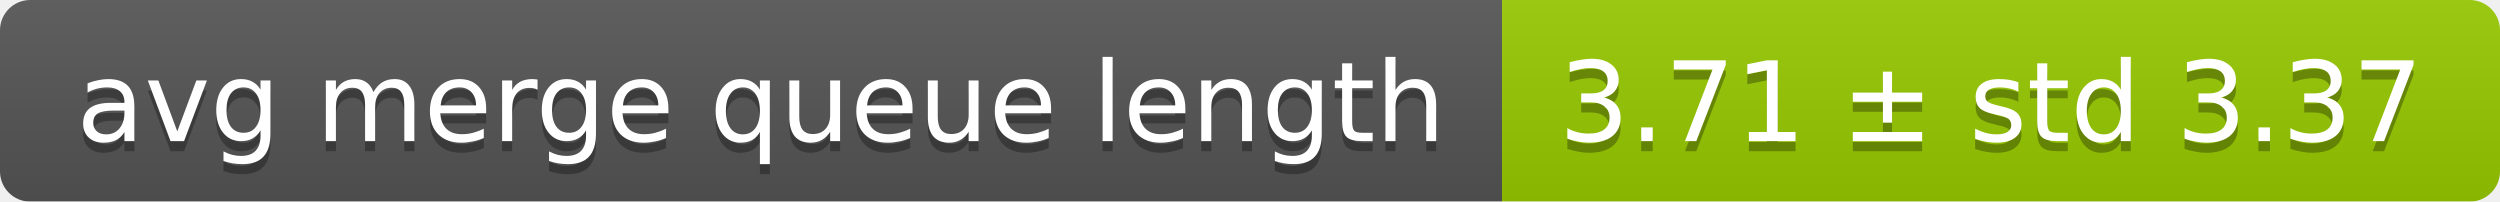
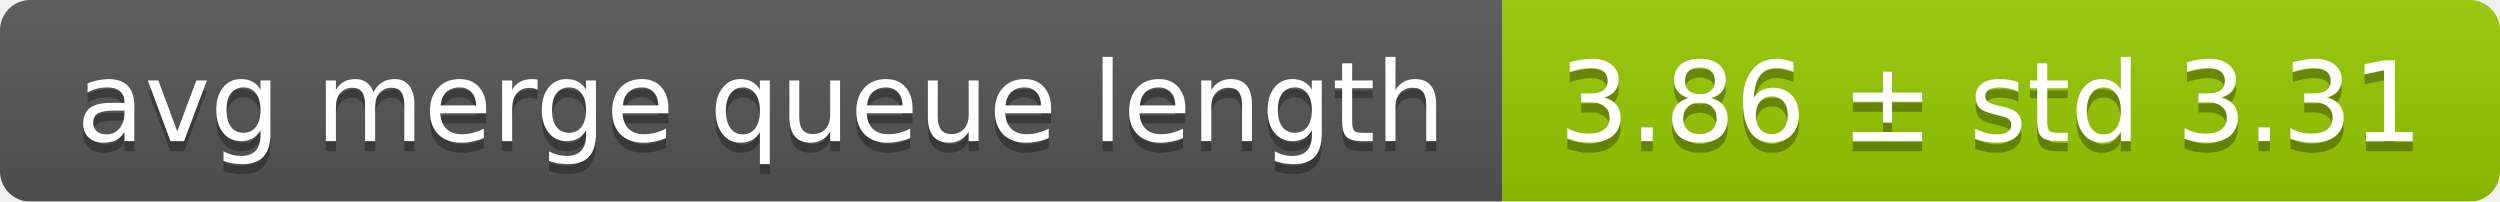
<svg xmlns="http://www.w3.org/2000/svg" width="248" height="20">
  <linearGradient id="smooth" x2="0" y2="100%">
    <stop offset="0" stop-color="#bbb" stop-opacity=".1" />
    <stop offset="1" stop-opacity=".1" />
  </linearGradient>
  <mask id="round">
    <rect width="248" height="20" rx="3" fill="#fff" />
  </mask>
  <g mask="url(#round)">
    <rect width="149" height="20" fill="#555" />
    <rect x="149" width="99" height="20" fill="#97ca00" />
    <rect width="248" height="20" fill="url(#smooth)" />
  </g>
  <g fill="#fff" text-anchor="middle" font-family="DejaVu Sans,Verdana,Geneva,sans-serif" font-size="11">
    <text x="75.5" y="15" fill="#010101" fill-opacity=".3">avg merge queue length</text>
    <text x="75.5" y="14">avg merge queue length</text>
-     <text x="197.5" y="15" fill="#010101" fill-opacity=".3">3.71 ± std 3.37</text>
-     <text x="197.5" y="14">3.71 ± std 3.37</text>
+     <text x="197.5" y="15" fill="#010101" fill-opacity=".3">3.86 ± std 3.31</text>
+     <text x="197.5" y="14">3.86 ± std 3.31</text>
  </g>
</svg>
